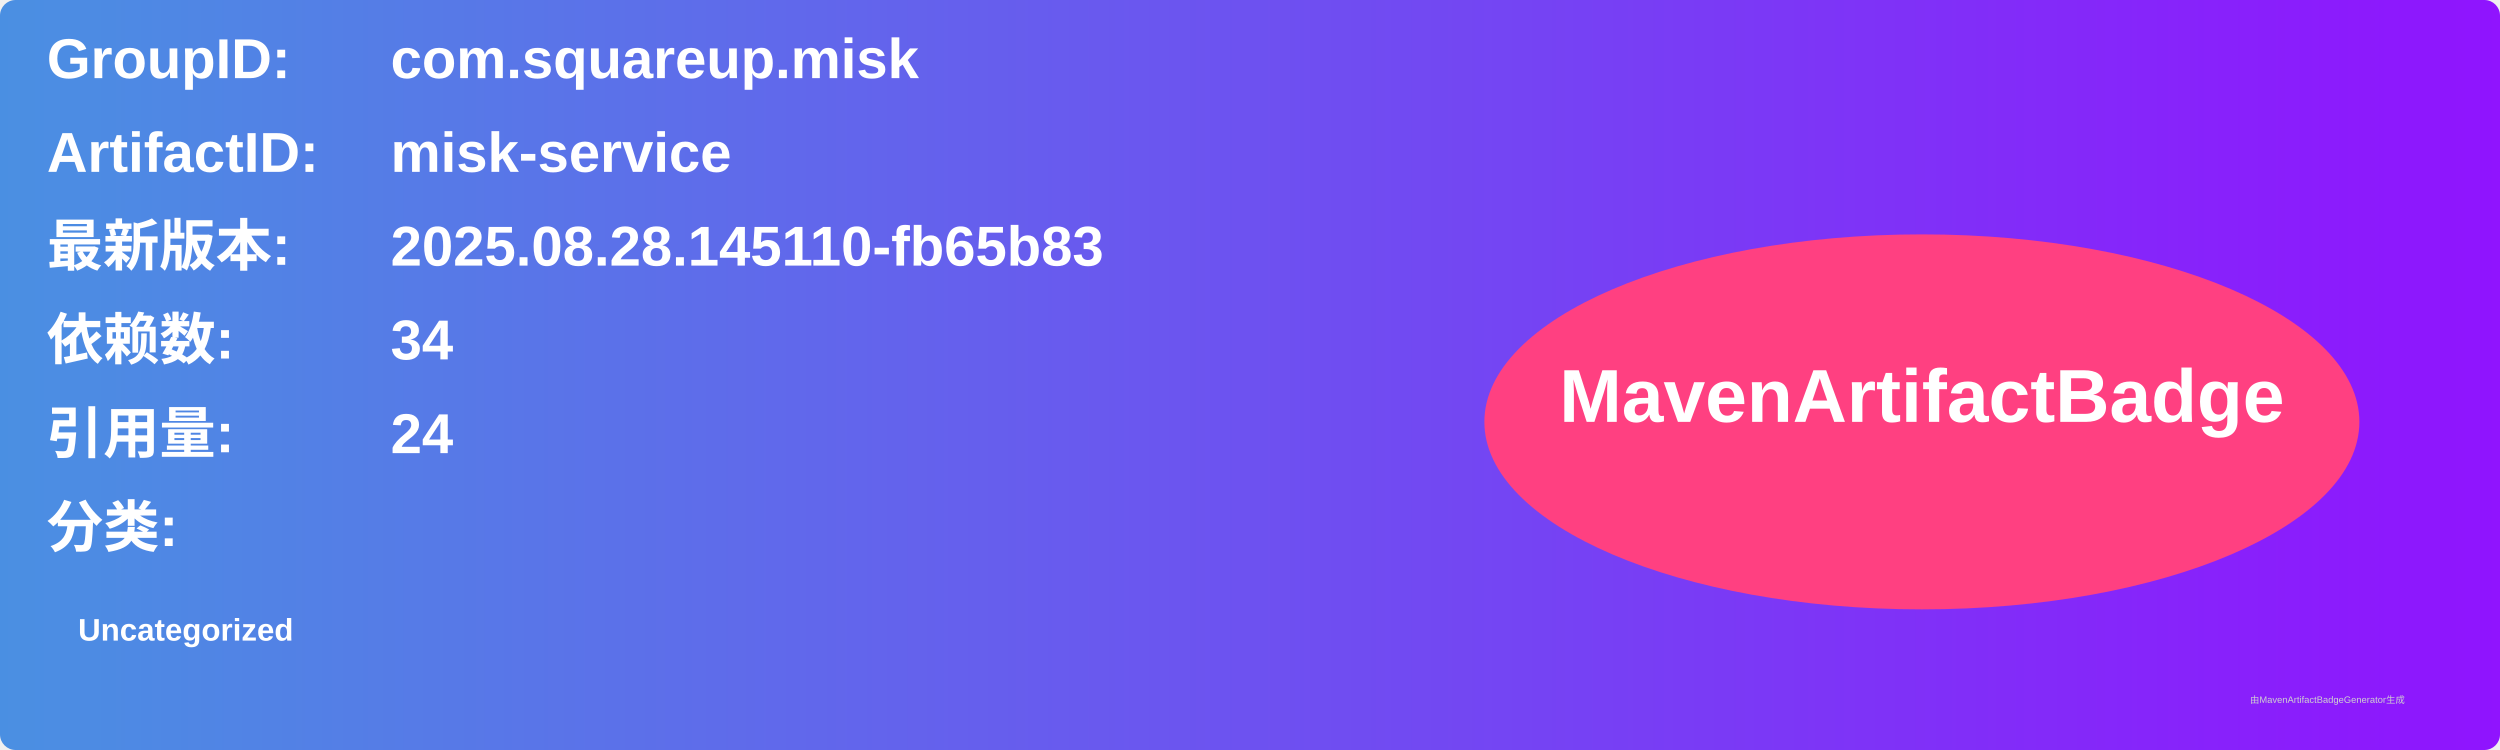
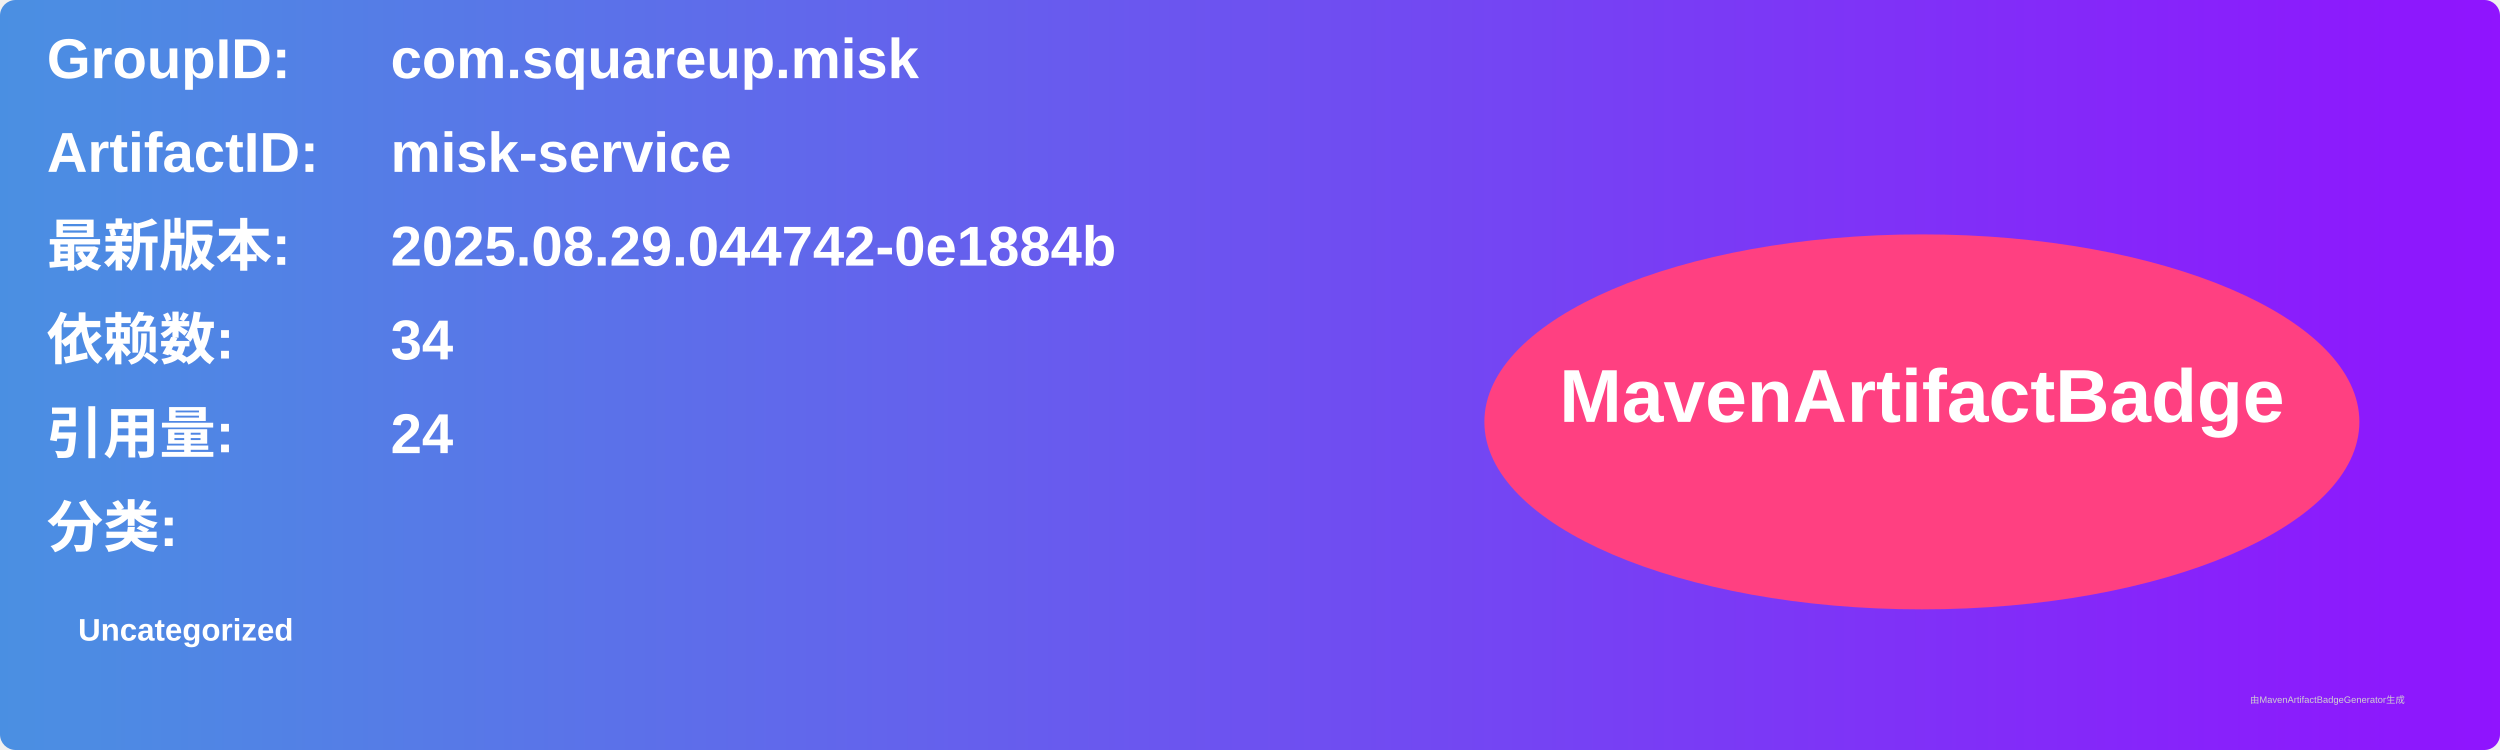
<svg xmlns="http://www.w3.org/2000/svg" width="800" height="240" viewBox="0 0 800 240">
  <linearGradient id="grad" x1="0%" y1="0%" x2="100%" y2="0%">
    <stop offset="0%" stop-color="#4a90e2" />
    <stop offset="100%" stop-color="#9013fe" />
  </linearGradient>
  <rect width="100%" height="100%" rx="5" ry="5" fill="url(#grad)" />
  <g transform="translate(15, 15)">
    <text x="0" y="10" font-family="Arial" font-size="18" fill="white" font-weight="bold" width="260">GroupID:</text>
    <text x="110" y="10" font-family="Arial" font-size="18" fill="white" font-weight="bold" width="460">com.squareup.misk</text>
    <text x="0" y="40" font-family="Arial" font-size="18" fill="white" font-weight="bold" width="260">ArtifactID:</text>
    <text x="110" y="40" font-family="Arial" font-size="18" fill="white" font-weight="bold" width="460">misk-service</text>
    <text x="0" y="70" font-family="Arial" font-size="18" fill="white" font-weight="bold">最新版本:</text>
    <text x="110" y="70" font-family="Arial" font-size="18" fill="white" font-weight="bold">
-       <tspan font-weight="bold">2025.08.28.145110-fb65b83</tspan>
+       <tspan font-weight="bold">2025.08.29.044742-0e1884b</tspan>
    </text>
    <text x="0" y="100" font-family="Arial" font-size="18" fill="white" font-weight="bold">依赖数: </text>
    <text x="110" y="100" font-family="Arial" font-size="18" fill="white">
      <tspan font-weight="bold">34</tspan>
    </text>
    <text x="0" y="130" font-family="Arial" font-size="18" fill="white" font-weight="bold">引用量: </text>
    <text x="110" y="130" font-family="Arial" font-size="18" fill="white">
      <tspan font-weight="bold">24</tspan>
    </text>
    <text x="0" y="160" font-family="Arial" font-size="18" fill="white" font-weight="bold">分类:</text>
    <text x="10" y="190" font-family="Arial" font-size="10" fill="white">
      <tspan font-weight="bold">Uncategorized</tspan>
    </text>
    <ellipse cx="600" cy="120" rx="140" ry="60" fill="#ff4081" />
    <text x="600" y="120" text-anchor="middle" font-family="Arial" font-size="24" fill="white" font-weight="bold">MavenArtifactBadge</text>
  </g>
  <text x="720" y="225" font-family="Arial" font-size="3" fill="#d0d0d0">由MavenArtifactBadgeGenerator生成</text>
</svg>
